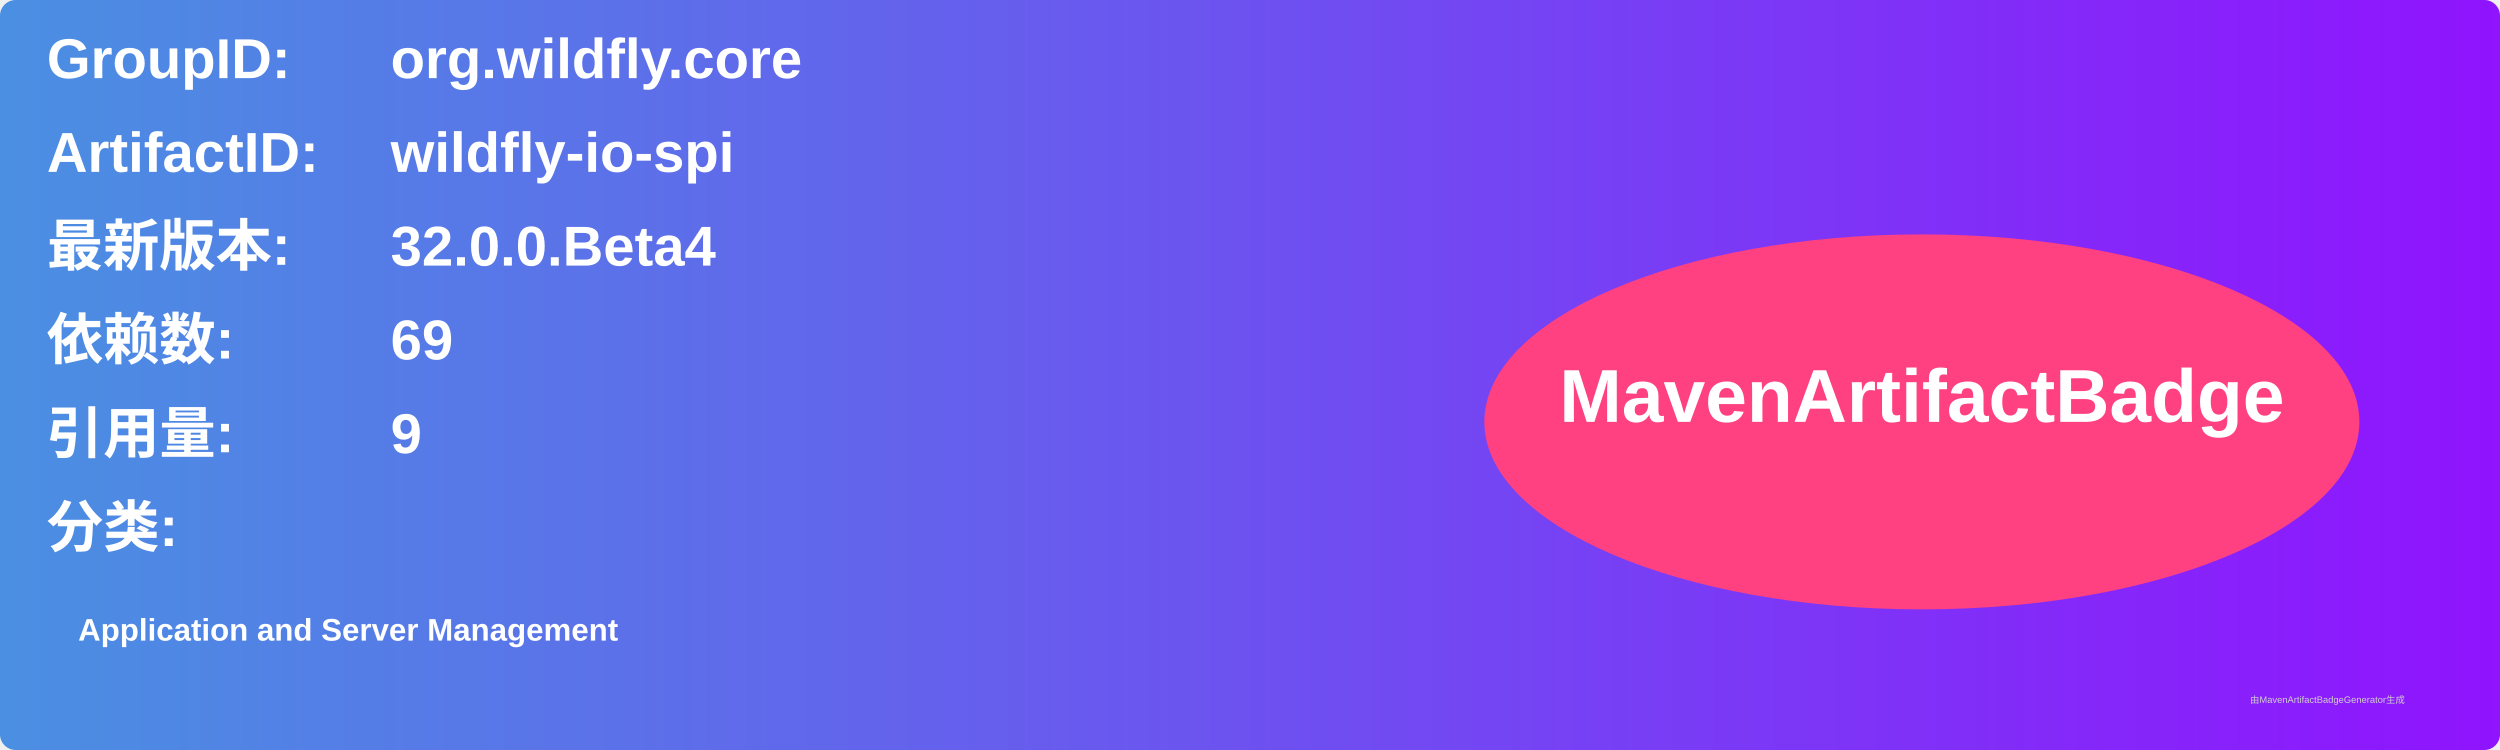
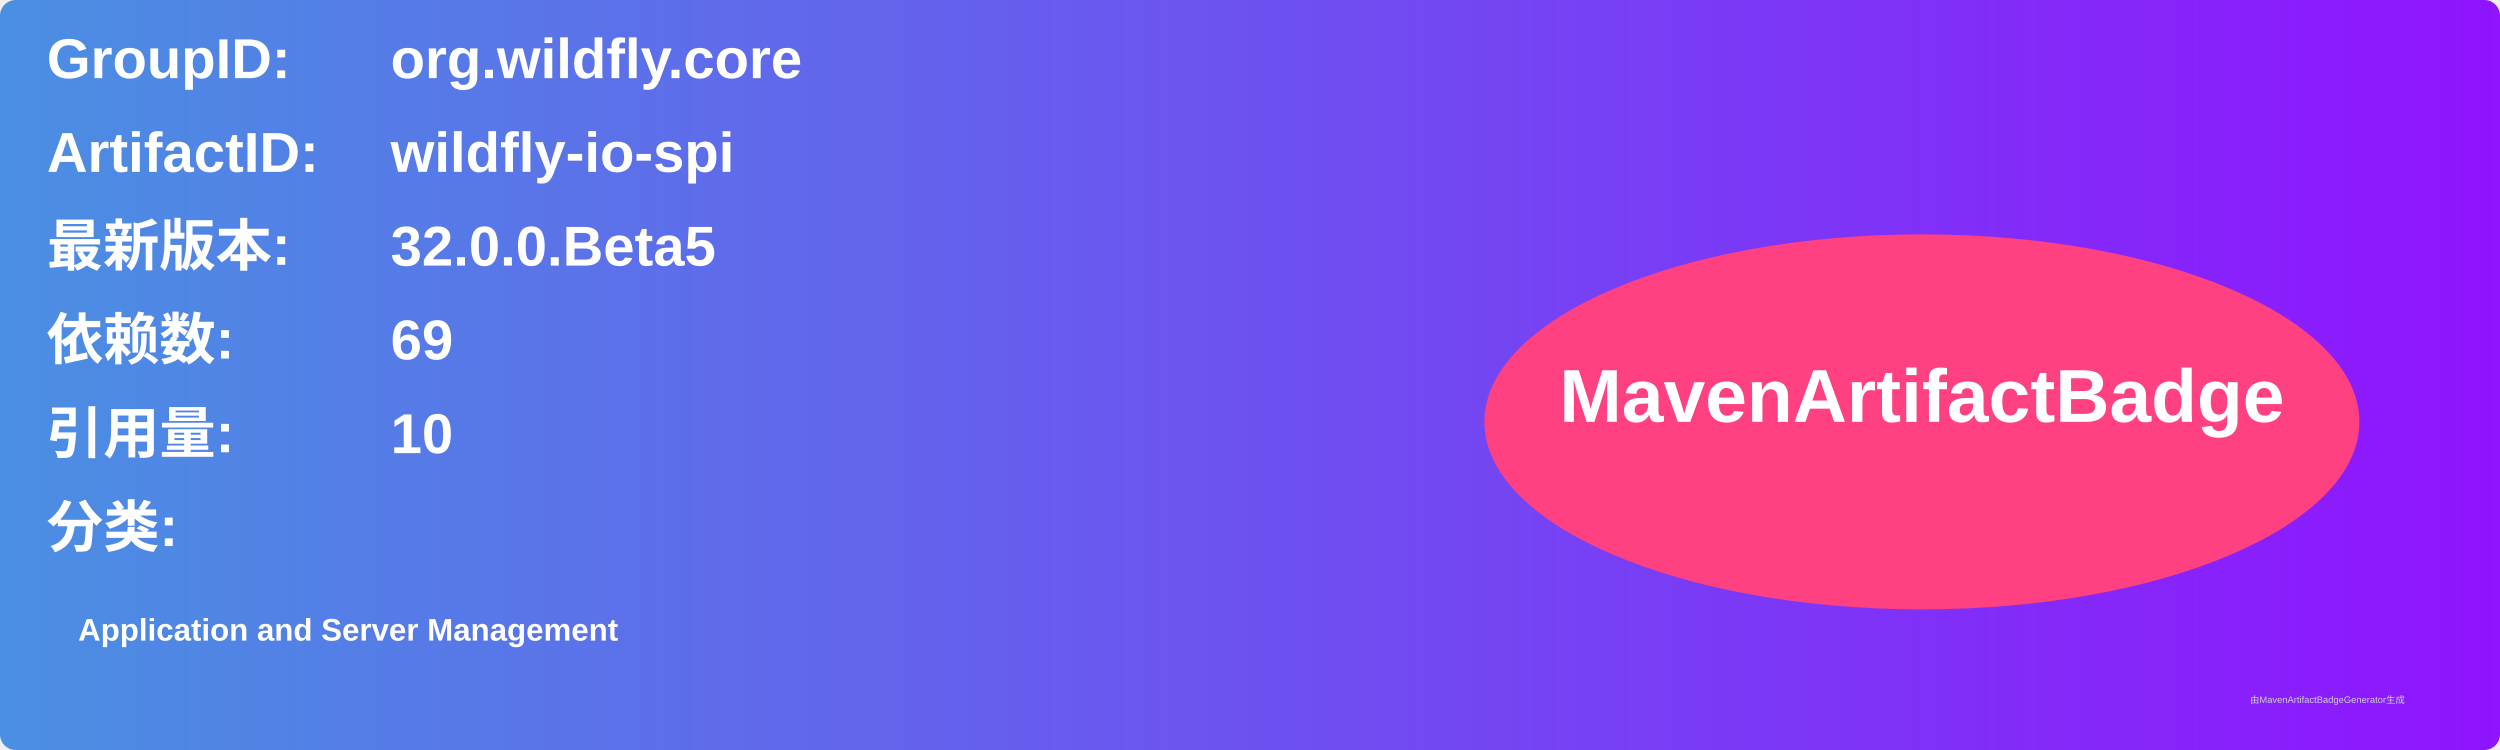
<svg xmlns="http://www.w3.org/2000/svg" width="800" height="240" viewBox="0 0 800 240">
  <linearGradient id="grad" x1="0%" y1="0%" x2="100%" y2="0%">
    <stop offset="0%" stop-color="#4a90e2" />
    <stop offset="100%" stop-color="#9013fe" />
  </linearGradient>
  <rect width="100%" height="100%" rx="5" ry="5" fill="url(#grad)" />
  <g transform="translate(15, 15)">
    <text x="0" y="10" font-family="Arial" font-size="18" fill="white" font-weight="bold" width="260">GroupID:</text>
    <text x="110" y="10" font-family="Arial" font-size="18" fill="white" font-weight="bold" width="460">org.wildfly.core</text>
    <text x="0" y="40" font-family="Arial" font-size="18" fill="white" font-weight="bold" width="260">ArtifactID:</text>
    <text x="110" y="40" font-family="Arial" font-size="18" fill="white" font-weight="bold" width="460">wildfly-io-spi</text>
    <text x="0" y="70" font-family="Arial" font-size="18" fill="white" font-weight="bold">最新版本:</text>
    <text x="110" y="70" font-family="Arial" font-size="18" fill="white" font-weight="bold">
-       <tspan font-weight="bold">32.0.0.Beta4</tspan>
+       <tspan font-weight="bold">32.0.0.Beta5</tspan>
    </text>
    <text x="0" y="100" font-family="Arial" font-size="18" fill="white" font-weight="bold">依赖数: </text>
    <text x="110" y="100" font-family="Arial" font-size="18" fill="white">
      <tspan font-weight="bold">69</tspan>
    </text>
    <text x="0" y="130" font-family="Arial" font-size="18" fill="white" font-weight="bold">引用量: </text>
    <text x="110" y="130" font-family="Arial" font-size="18" fill="white">
-       <tspan font-weight="bold">9</tspan>
+       <tspan font-weight="bold">10</tspan>
    </text>
    <text x="0" y="160" font-family="Arial" font-size="18" fill="white" font-weight="bold">分类:</text>
    <text x="10" y="190" font-family="Arial" font-size="10" fill="white">
      <tspan font-weight="bold">Application and Server Management</tspan>
    </text>
    <ellipse cx="600" cy="120" rx="140" ry="60" fill="#ff4081" />
    <text x="600" y="120" text-anchor="middle" font-family="Arial" font-size="24" fill="white" font-weight="bold">MavenArtifactBadge</text>
  </g>
  <text x="720" y="225" font-family="Arial" font-size="3" fill="#d0d0d0">由MavenArtifactBadgeGenerator生成</text>
</svg>
